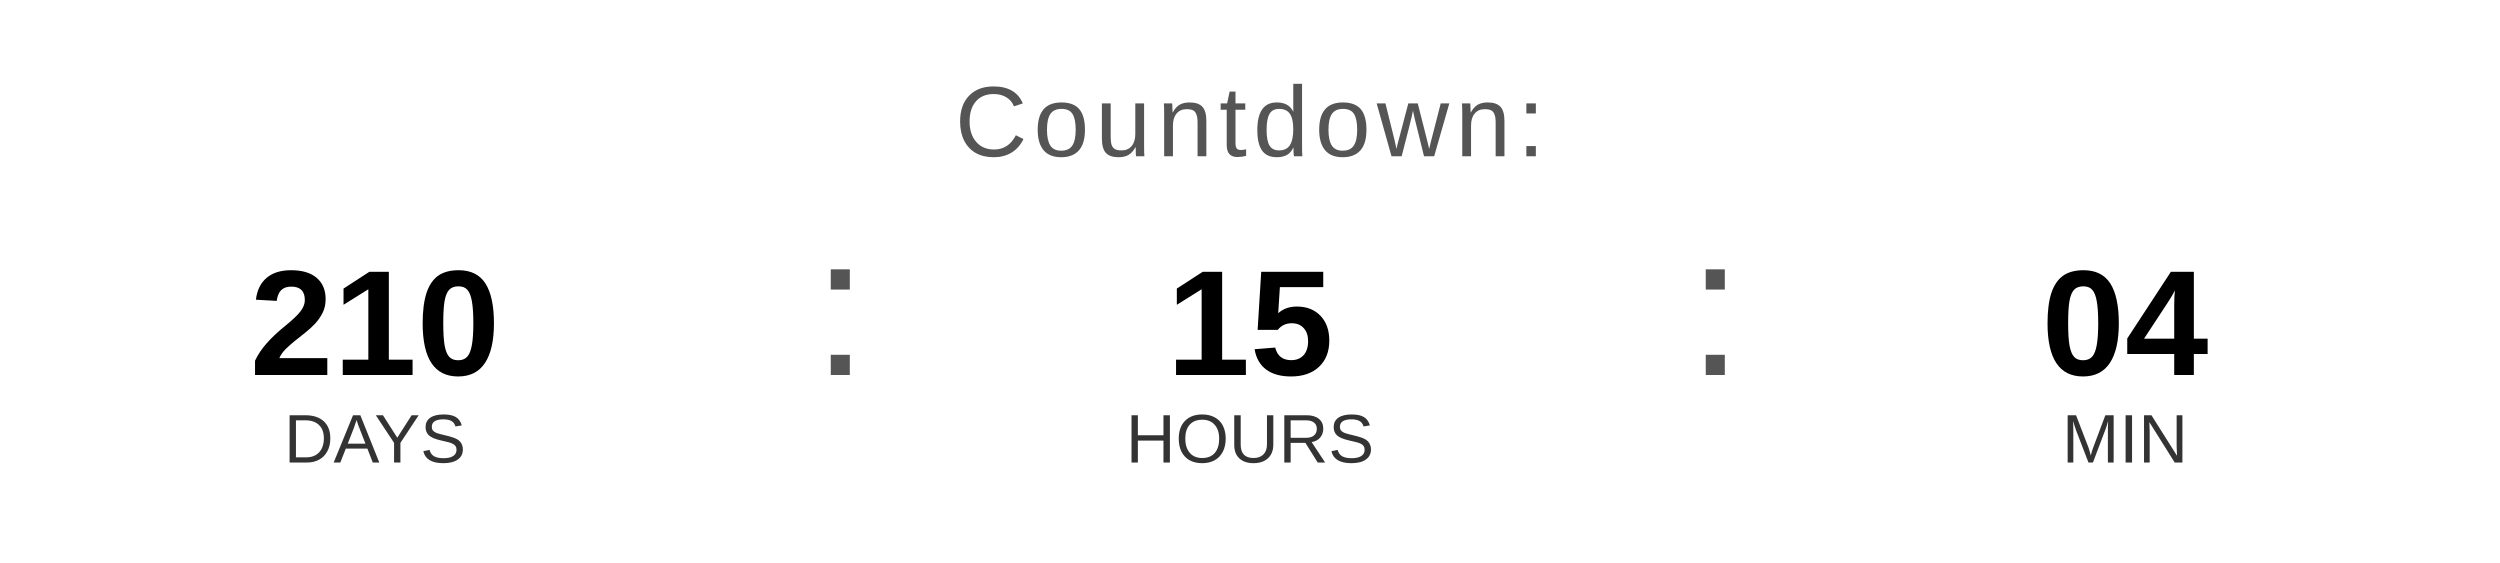
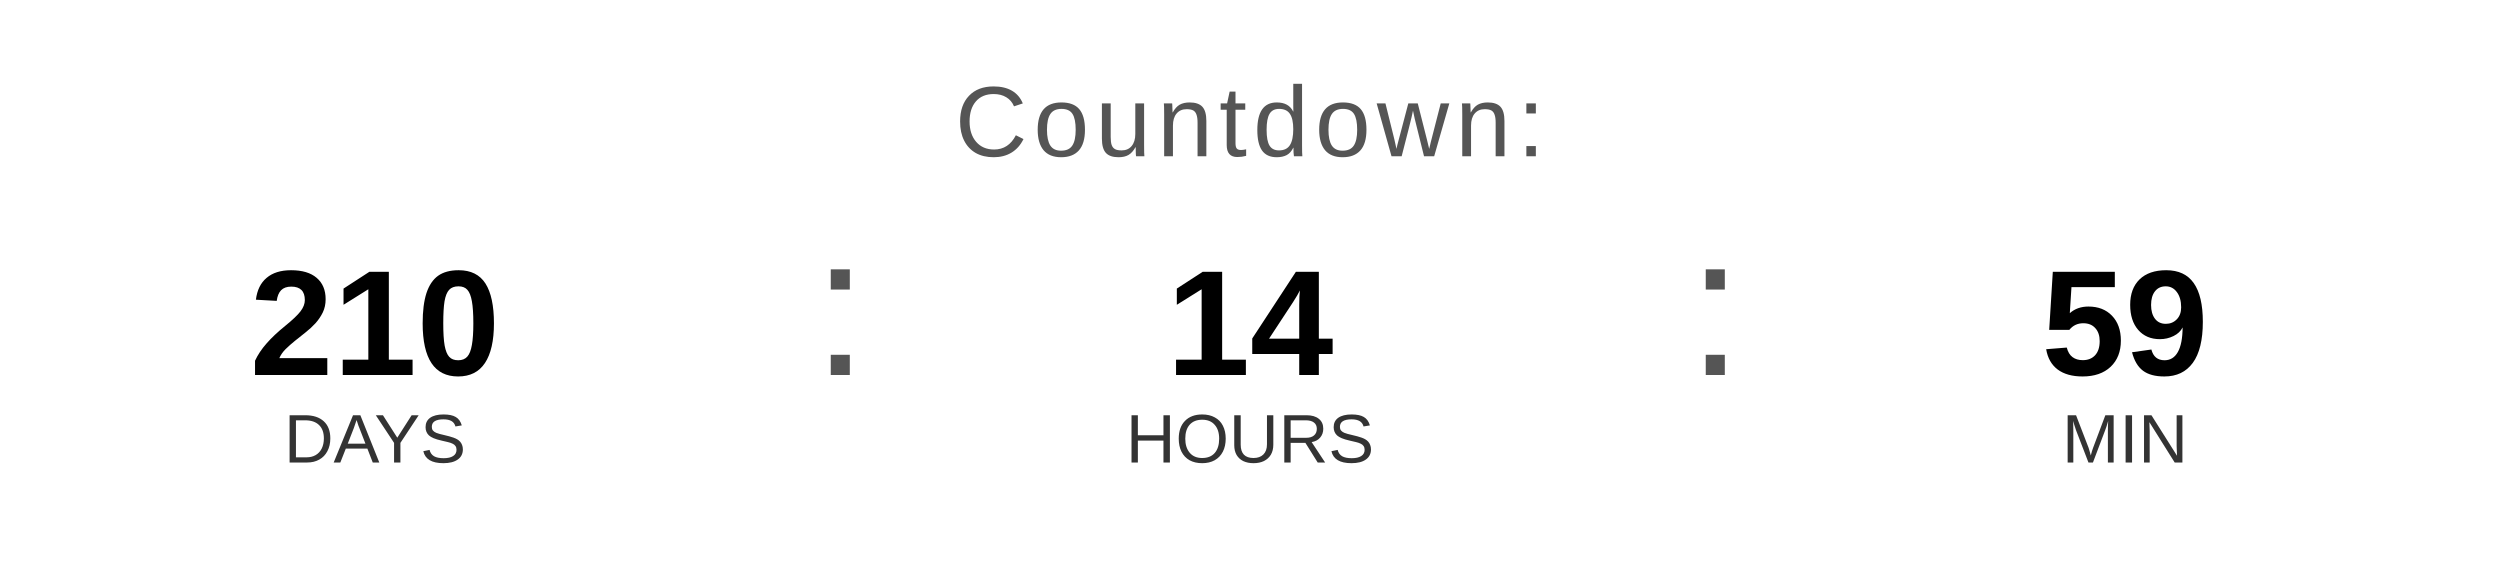
<svg xmlns="http://www.w3.org/2000/svg" width="400" height="90" viewBox="0 0 400 90">
  <text x="200" y="25" font-family="Arial, Helvetica, sans-serif" font-size="16" fill="#555555" text-anchor="middle" letter-spacing="1">
    Countdown:
  </text>
  <text x="60" y="60" font-family="Arial, Helvetica, sans-serif" font-size="24" font-weight="bold" fill="#000000" text-anchor="middle">210</text>
  <text x="60" y="74" font-family="Arial, Helvetica, sans-serif" font-size="11" fill="#333333" text-anchor="middle">DAYS</text>
  <text x="130" y="60" font-family="Arial, sans-serif" font-size="32" fill="#555555">:</text>
-   <text x="200" y="60" font-family="Arial, Helvetica, sans-serif" font-size="24" font-weight="bold" fill="#000000" text-anchor="middle">15</text>
+   <text x="200" y="60" font-family="Arial, Helvetica, sans-serif" font-size="24" font-weight="bold" fill="#000000" text-anchor="middle">14</text>
  <text x="200" y="74" font-family="Arial, Helvetica, sans-serif" font-size="11" fill="#333333" text-anchor="middle">HOURS</text>
  <text x="270" y="60" font-family="Arial, sans-serif" font-size="32" fill="#555555">:</text>
-   <text x="340" y="60" font-family="Arial, Helvetica, sans-serif" font-size="24" font-weight="bold" fill="#000000" text-anchor="middle">04</text>
+   <text x="340" y="60" font-family="Arial, Helvetica, sans-serif" font-size="24" font-weight="bold" fill="#000000" text-anchor="middle">59</text>
  <text x="340" y="74" font-family="Arial, Helvetica, sans-serif" font-size="11" fill="#333333" text-anchor="middle">MIN</text>
</svg>
